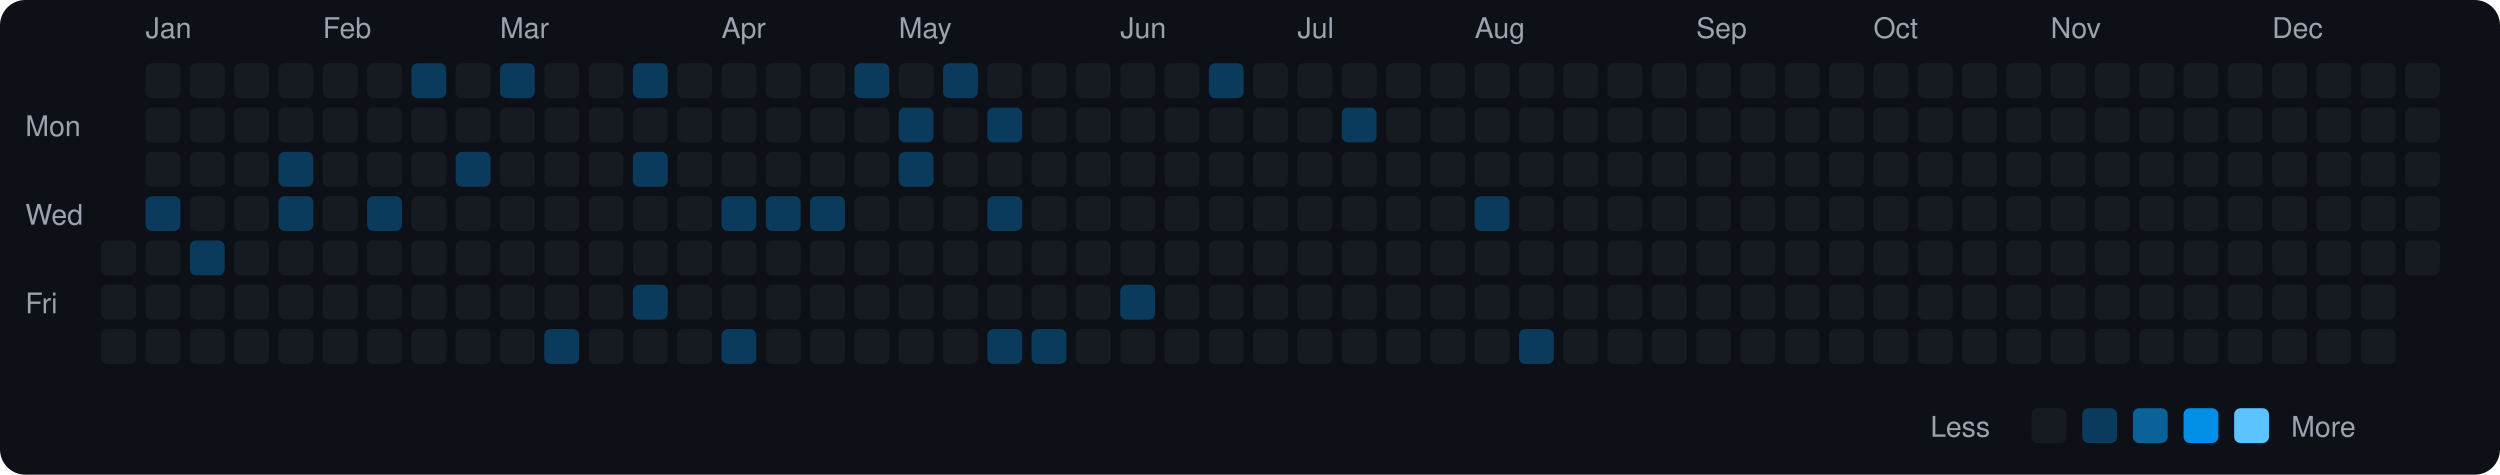
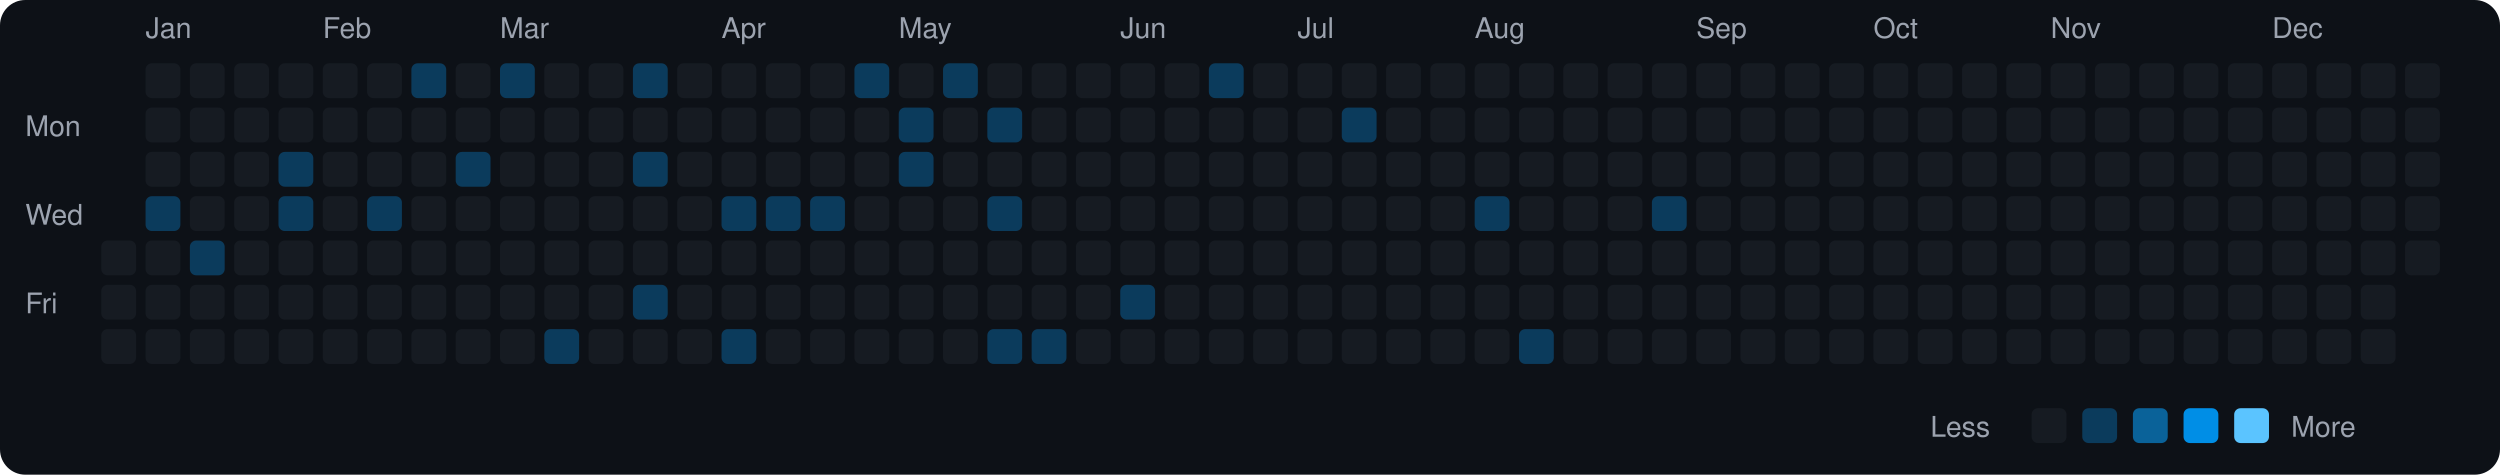
<svg xmlns="http://www.w3.org/2000/svg" viewBox="0 0 790 150" width="790" height="150">
  <rect width="790" height="150" fill="#0d1117" rx="8" ry="8" />
  <text x="8" y="43" fill="#9ca3af" font-size="9" font-family="-apple-system, BlinkMacSystemFont, 'Segoe UI', Helvetica, Arial, sans-serif">Mon</text>
  <text x="8" y="71" fill="#9ca3af" font-size="9" font-family="-apple-system, BlinkMacSystemFont, 'Segoe UI', Helvetica, Arial, sans-serif">Wed</text>
  <text x="8" y="99" fill="#9ca3af" font-size="9" font-family="-apple-system, BlinkMacSystemFont, 'Segoe UI', Helvetica, Arial, sans-serif">Fri</text>
  <rect x="32" y="76" width="11" height="11" rx="2" ry="2" fill="#161b22">
    </rect>
  <rect x="32" y="90" width="11" height="11" rx="2" ry="2" fill="#161b22">
    </rect>
  <rect x="32" y="104" width="11" height="11" rx="2" ry="2" fill="#161b22">
    </rect>
  <text x="46" y="12" fill="#9ca3af" font-size="9" font-family="-apple-system, BlinkMacSystemFont, 'Segoe UI', Helvetica, Arial, sans-serif">Jan</text>
  <rect x="46" y="20" width="11" height="11" rx="2" ry="2" fill="#161b22">
    </rect>
  <rect x="46" y="34" width="11" height="11" rx="2" ry="2" fill="#161b22">
    </rect>
  <rect x="46" y="48" width="11" height="11" rx="2" ry="2" fill="#161b22">
    </rect>
  <rect x="46" y="62" width="11" height="11" rx="2" ry="2" fill="#0b3b5c">
    </rect>
  <rect x="46" y="76" width="11" height="11" rx="2" ry="2" fill="#161b22">
    </rect>
  <rect x="46" y="90" width="11" height="11" rx="2" ry="2" fill="#161b22">
    </rect>
  <rect x="46" y="104" width="11" height="11" rx="2" ry="2" fill="#161b22">
    </rect>
  <rect x="60" y="20" width="11" height="11" rx="2" ry="2" fill="#161b22">
    </rect>
  <rect x="60" y="34" width="11" height="11" rx="2" ry="2" fill="#161b22">
    </rect>
  <rect x="60" y="48" width="11" height="11" rx="2" ry="2" fill="#161b22">
    </rect>
  <rect x="60" y="62" width="11" height="11" rx="2" ry="2" fill="#161b22">
    </rect>
  <rect x="60" y="76" width="11" height="11" rx="2" ry="2" fill="#0b3b5c">
    </rect>
  <rect x="60" y="90" width="11" height="11" rx="2" ry="2" fill="#161b22">
    </rect>
  <rect x="60" y="104" width="11" height="11" rx="2" ry="2" fill="#161b22">
    </rect>
  <rect x="74" y="20" width="11" height="11" rx="2" ry="2" fill="#161b22">
    </rect>
  <rect x="74" y="34" width="11" height="11" rx="2" ry="2" fill="#161b22">
    </rect>
  <rect x="74" y="48" width="11" height="11" rx="2" ry="2" fill="#161b22">
    </rect>
  <rect x="74" y="62" width="11" height="11" rx="2" ry="2" fill="#161b22">
    </rect>
  <rect x="74" y="76" width="11" height="11" rx="2" ry="2" fill="#161b22">
    </rect>
  <rect x="74" y="90" width="11" height="11" rx="2" ry="2" fill="#161b22">
    </rect>
  <rect x="74" y="104" width="11" height="11" rx="2" ry="2" fill="#161b22">
    </rect>
  <rect x="88" y="20" width="11" height="11" rx="2" ry="2" fill="#161b22">
    </rect>
  <rect x="88" y="34" width="11" height="11" rx="2" ry="2" fill="#161b22">
    </rect>
  <rect x="88" y="48" width="11" height="11" rx="2" ry="2" fill="#0b3b5c">
    </rect>
  <rect x="88" y="62" width="11" height="11" rx="2" ry="2" fill="#0b3b5c">
    </rect>
  <rect x="88" y="76" width="11" height="11" rx="2" ry="2" fill="#161b22">
    </rect>
  <rect x="88" y="90" width="11" height="11" rx="2" ry="2" fill="#161b22">
    </rect>
  <rect x="88" y="104" width="11" height="11" rx="2" ry="2" fill="#161b22">
    </rect>
  <text x="102" y="12" fill="#9ca3af" font-size="9" font-family="-apple-system, BlinkMacSystemFont, 'Segoe UI', Helvetica, Arial, sans-serif">Feb</text>
  <rect x="102" y="20" width="11" height="11" rx="2" ry="2" fill="#161b22">
    </rect>
  <rect x="102" y="34" width="11" height="11" rx="2" ry="2" fill="#161b22">
    </rect>
  <rect x="102" y="48" width="11" height="11" rx="2" ry="2" fill="#161b22">
    </rect>
  <rect x="102" y="62" width="11" height="11" rx="2" ry="2" fill="#161b22">
    </rect>
  <rect x="102" y="76" width="11" height="11" rx="2" ry="2" fill="#161b22">
    </rect>
  <rect x="102" y="90" width="11" height="11" rx="2" ry="2" fill="#161b22">
    </rect>
  <rect x="102" y="104" width="11" height="11" rx="2" ry="2" fill="#161b22">
    </rect>
  <rect x="116" y="20" width="11" height="11" rx="2" ry="2" fill="#161b22">
    </rect>
  <rect x="116" y="34" width="11" height="11" rx="2" ry="2" fill="#161b22">
    </rect>
  <rect x="116" y="48" width="11" height="11" rx="2" ry="2" fill="#161b22">
    </rect>
  <rect x="116" y="62" width="11" height="11" rx="2" ry="2" fill="#0b3b5c">
    </rect>
  <rect x="116" y="76" width="11" height="11" rx="2" ry="2" fill="#161b22">
    </rect>
  <rect x="116" y="90" width="11" height="11" rx="2" ry="2" fill="#161b22">
    </rect>
  <rect x="116" y="104" width="11" height="11" rx="2" ry="2" fill="#161b22">
    </rect>
  <rect x="130" y="20" width="11" height="11" rx="2" ry="2" fill="#0b3b5c">
    </rect>
  <rect x="130" y="34" width="11" height="11" rx="2" ry="2" fill="#161b22">
    </rect>
  <rect x="130" y="48" width="11" height="11" rx="2" ry="2" fill="#161b22">
    </rect>
  <rect x="130" y="62" width="11" height="11" rx="2" ry="2" fill="#161b22">
    </rect>
  <rect x="130" y="76" width="11" height="11" rx="2" ry="2" fill="#161b22">
    </rect>
  <rect x="130" y="90" width="11" height="11" rx="2" ry="2" fill="#161b22">
    </rect>
  <rect x="130" y="104" width="11" height="11" rx="2" ry="2" fill="#161b22">
    </rect>
  <rect x="144" y="20" width="11" height="11" rx="2" ry="2" fill="#161b22">
    </rect>
  <rect x="144" y="34" width="11" height="11" rx="2" ry="2" fill="#161b22">
    </rect>
  <rect x="144" y="48" width="11" height="11" rx="2" ry="2" fill="#0b3b5c">
    </rect>
  <rect x="144" y="62" width="11" height="11" rx="2" ry="2" fill="#161b22">
    </rect>
  <rect x="144" y="76" width="11" height="11" rx="2" ry="2" fill="#161b22">
    </rect>
  <rect x="144" y="90" width="11" height="11" rx="2" ry="2" fill="#161b22">
    </rect>
  <rect x="144" y="104" width="11" height="11" rx="2" ry="2" fill="#161b22">
    </rect>
  <text x="158" y="12" fill="#9ca3af" font-size="9" font-family="-apple-system, BlinkMacSystemFont, 'Segoe UI', Helvetica, Arial, sans-serif">Mar</text>
  <rect x="158" y="20" width="11" height="11" rx="2" ry="2" fill="#0b3b5c">
    </rect>
  <rect x="158" y="34" width="11" height="11" rx="2" ry="2" fill="#161b22">
    </rect>
  <rect x="158" y="48" width="11" height="11" rx="2" ry="2" fill="#161b22">
    </rect>
  <rect x="158" y="62" width="11" height="11" rx="2" ry="2" fill="#161b22">
    </rect>
  <rect x="158" y="76" width="11" height="11" rx="2" ry="2" fill="#161b22">
    </rect>
  <rect x="158" y="90" width="11" height="11" rx="2" ry="2" fill="#161b22">
    </rect>
  <rect x="158" y="104" width="11" height="11" rx="2" ry="2" fill="#161b22">
    </rect>
  <rect x="172" y="20" width="11" height="11" rx="2" ry="2" fill="#161b22">
    </rect>
  <rect x="172" y="34" width="11" height="11" rx="2" ry="2" fill="#161b22">
    </rect>
  <rect x="172" y="48" width="11" height="11" rx="2" ry="2" fill="#161b22">
    </rect>
  <rect x="172" y="62" width="11" height="11" rx="2" ry="2" fill="#161b22">
    </rect>
  <rect x="172" y="76" width="11" height="11" rx="2" ry="2" fill="#161b22">
    </rect>
  <rect x="172" y="90" width="11" height="11" rx="2" ry="2" fill="#161b22">
    </rect>
  <rect x="172" y="104" width="11" height="11" rx="2" ry="2" fill="#0b3b5c">
    </rect>
  <rect x="186" y="20" width="11" height="11" rx="2" ry="2" fill="#161b22">
    </rect>
  <rect x="186" y="34" width="11" height="11" rx="2" ry="2" fill="#161b22">
    </rect>
  <rect x="186" y="48" width="11" height="11" rx="2" ry="2" fill="#161b22">
    </rect>
  <rect x="186" y="62" width="11" height="11" rx="2" ry="2" fill="#161b22">
    </rect>
  <rect x="186" y="76" width="11" height="11" rx="2" ry="2" fill="#161b22">
    </rect>
  <rect x="186" y="90" width="11" height="11" rx="2" ry="2" fill="#161b22">
    </rect>
  <rect x="186" y="104" width="11" height="11" rx="2" ry="2" fill="#161b22">
    </rect>
  <rect x="200" y="20" width="11" height="11" rx="2" ry="2" fill="#0b3b5c">
    </rect>
  <rect x="200" y="34" width="11" height="11" rx="2" ry="2" fill="#161b22">
    </rect>
  <rect x="200" y="48" width="11" height="11" rx="2" ry="2" fill="#0b3b5c">
    </rect>
  <rect x="200" y="62" width="11" height="11" rx="2" ry="2" fill="#161b22">
    </rect>
  <rect x="200" y="76" width="11" height="11" rx="2" ry="2" fill="#161b22">
    </rect>
  <rect x="200" y="90" width="11" height="11" rx="2" ry="2" fill="#0b3b5c">
    </rect>
  <rect x="200" y="104" width="11" height="11" rx="2" ry="2" fill="#161b22">
    </rect>
  <rect x="214" y="20" width="11" height="11" rx="2" ry="2" fill="#161b22">
    </rect>
  <rect x="214" y="34" width="11" height="11" rx="2" ry="2" fill="#161b22">
    </rect>
  <rect x="214" y="48" width="11" height="11" rx="2" ry="2" fill="#161b22">
    </rect>
  <rect x="214" y="62" width="11" height="11" rx="2" ry="2" fill="#161b22">
    </rect>
  <rect x="214" y="76" width="11" height="11" rx="2" ry="2" fill="#161b22">
    </rect>
  <rect x="214" y="90" width="11" height="11" rx="2" ry="2" fill="#161b22">
    </rect>
  <rect x="214" y="104" width="11" height="11" rx="2" ry="2" fill="#161b22">
    </rect>
  <text x="228" y="12" fill="#9ca3af" font-size="9" font-family="-apple-system, BlinkMacSystemFont, 'Segoe UI', Helvetica, Arial, sans-serif">Apr</text>
  <rect x="228" y="20" width="11" height="11" rx="2" ry="2" fill="#161b22">
    </rect>
  <rect x="228" y="34" width="11" height="11" rx="2" ry="2" fill="#161b22">
    </rect>
  <rect x="228" y="48" width="11" height="11" rx="2" ry="2" fill="#161b22">
    </rect>
  <rect x="228" y="62" width="11" height="11" rx="2" ry="2" fill="#0b3b5c">
    </rect>
  <rect x="228" y="76" width="11" height="11" rx="2" ry="2" fill="#161b22">
    </rect>
  <rect x="228" y="90" width="11" height="11" rx="2" ry="2" fill="#161b22">
    </rect>
  <rect x="228" y="104" width="11" height="11" rx="2" ry="2" fill="#0b3b5c">
    </rect>
  <rect x="242" y="20" width="11" height="11" rx="2" ry="2" fill="#161b22">
    </rect>
  <rect x="242" y="34" width="11" height="11" rx="2" ry="2" fill="#161b22">
    </rect>
  <rect x="242" y="48" width="11" height="11" rx="2" ry="2" fill="#161b22">
    </rect>
  <rect x="242" y="62" width="11" height="11" rx="2" ry="2" fill="#0b3b5c">
    </rect>
  <rect x="242" y="76" width="11" height="11" rx="2" ry="2" fill="#161b22">
    </rect>
  <rect x="242" y="90" width="11" height="11" rx="2" ry="2" fill="#161b22">
    </rect>
  <rect x="242" y="104" width="11" height="11" rx="2" ry="2" fill="#161b22">
    </rect>
  <rect x="256" y="20" width="11" height="11" rx="2" ry="2" fill="#161b22">
    </rect>
  <rect x="256" y="34" width="11" height="11" rx="2" ry="2" fill="#161b22">
    </rect>
  <rect x="256" y="48" width="11" height="11" rx="2" ry="2" fill="#161b22">
    </rect>
  <rect x="256" y="62" width="11" height="11" rx="2" ry="2" fill="#0b3b5c">
    </rect>
  <rect x="256" y="76" width="11" height="11" rx="2" ry="2" fill="#161b22">
    </rect>
  <rect x="256" y="90" width="11" height="11" rx="2" ry="2" fill="#161b22">
    </rect>
  <rect x="256" y="104" width="11" height="11" rx="2" ry="2" fill="#161b22">
    </rect>
  <rect x="270" y="20" width="11" height="11" rx="2" ry="2" fill="#0b3b5c">
    </rect>
  <rect x="270" y="34" width="11" height="11" rx="2" ry="2" fill="#161b22">
    </rect>
  <rect x="270" y="48" width="11" height="11" rx="2" ry="2" fill="#161b22">
    </rect>
  <rect x="270" y="62" width="11" height="11" rx="2" ry="2" fill="#161b22">
    </rect>
  <rect x="270" y="76" width="11" height="11" rx="2" ry="2" fill="#161b22">
    </rect>
  <rect x="270" y="90" width="11" height="11" rx="2" ry="2" fill="#161b22">
    </rect>
  <rect x="270" y="104" width="11" height="11" rx="2" ry="2" fill="#161b22">
    </rect>
  <text x="284" y="12" fill="#9ca3af" font-size="9" font-family="-apple-system, BlinkMacSystemFont, 'Segoe UI', Helvetica, Arial, sans-serif">May</text>
  <rect x="284" y="20" width="11" height="11" rx="2" ry="2" fill="#161b22">
    </rect>
  <rect x="284" y="34" width="11" height="11" rx="2" ry="2" fill="#0b3b5c">
    </rect>
  <rect x="284" y="48" width="11" height="11" rx="2" ry="2" fill="#0b3b5c">
    </rect>
  <rect x="284" y="62" width="11" height="11" rx="2" ry="2" fill="#161b22">
    </rect>
  <rect x="284" y="76" width="11" height="11" rx="2" ry="2" fill="#161b22">
    </rect>
  <rect x="284" y="90" width="11" height="11" rx="2" ry="2" fill="#161b22">
    </rect>
  <rect x="284" y="104" width="11" height="11" rx="2" ry="2" fill="#161b22">
    </rect>
  <rect x="298" y="20" width="11" height="11" rx="2" ry="2" fill="#0b3b5c">
    </rect>
  <rect x="298" y="34" width="11" height="11" rx="2" ry="2" fill="#161b22">
    </rect>
  <rect x="298" y="48" width="11" height="11" rx="2" ry="2" fill="#161b22">
    </rect>
  <rect x="298" y="62" width="11" height="11" rx="2" ry="2" fill="#161b22">
    </rect>
  <rect x="298" y="76" width="11" height="11" rx="2" ry="2" fill="#161b22">
    </rect>
  <rect x="298" y="90" width="11" height="11" rx="2" ry="2" fill="#161b22">
    </rect>
  <rect x="298" y="104" width="11" height="11" rx="2" ry="2" fill="#161b22">
    </rect>
  <rect x="312" y="20" width="11" height="11" rx="2" ry="2" fill="#161b22">
    </rect>
  <rect x="312" y="34" width="11" height="11" rx="2" ry="2" fill="#0b3b5c">
    </rect>
  <rect x="312" y="48" width="11" height="11" rx="2" ry="2" fill="#161b22">
    </rect>
  <rect x="312" y="62" width="11" height="11" rx="2" ry="2" fill="#0b3b5c">
    </rect>
  <rect x="312" y="76" width="11" height="11" rx="2" ry="2" fill="#161b22">
    </rect>
  <rect x="312" y="90" width="11" height="11" rx="2" ry="2" fill="#161b22">
    </rect>
  <rect x="312" y="104" width="11" height="11" rx="2" ry="2" fill="#0b3b5c">
    </rect>
  <rect x="326" y="20" width="11" height="11" rx="2" ry="2" fill="#161b22">
    </rect>
  <rect x="326" y="34" width="11" height="11" rx="2" ry="2" fill="#161b22">
    </rect>
  <rect x="326" y="48" width="11" height="11" rx="2" ry="2" fill="#161b22">
    </rect>
  <rect x="326" y="62" width="11" height="11" rx="2" ry="2" fill="#161b22">
    </rect>
  <rect x="326" y="76" width="11" height="11" rx="2" ry="2" fill="#161b22">
    </rect>
  <rect x="326" y="90" width="11" height="11" rx="2" ry="2" fill="#161b22">
    </rect>
  <rect x="326" y="104" width="11" height="11" rx="2" ry="2" fill="#0b3b5c">
    </rect>
  <rect x="340" y="20" width="11" height="11" rx="2" ry="2" fill="#161b22">
    </rect>
  <rect x="340" y="34" width="11" height="11" rx="2" ry="2" fill="#161b22">
    </rect>
  <rect x="340" y="48" width="11" height="11" rx="2" ry="2" fill="#161b22">
    </rect>
  <rect x="340" y="62" width="11" height="11" rx="2" ry="2" fill="#161b22">
    </rect>
  <rect x="340" y="76" width="11" height="11" rx="2" ry="2" fill="#161b22">
    </rect>
  <rect x="340" y="90" width="11" height="11" rx="2" ry="2" fill="#161b22">
    </rect>
  <rect x="340" y="104" width="11" height="11" rx="2" ry="2" fill="#161b22">
    </rect>
  <text x="354" y="12" fill="#9ca3af" font-size="9" font-family="-apple-system, BlinkMacSystemFont, 'Segoe UI', Helvetica, Arial, sans-serif">Jun</text>
  <rect x="354" y="20" width="11" height="11" rx="2" ry="2" fill="#161b22">
    </rect>
  <rect x="354" y="34" width="11" height="11" rx="2" ry="2" fill="#161b22">
    </rect>
  <rect x="354" y="48" width="11" height="11" rx="2" ry="2" fill="#161b22">
    </rect>
  <rect x="354" y="62" width="11" height="11" rx="2" ry="2" fill="#161b22">
    </rect>
  <rect x="354" y="76" width="11" height="11" rx="2" ry="2" fill="#161b22">
    </rect>
  <rect x="354" y="90" width="11" height="11" rx="2" ry="2" fill="#0b3b5c">
    </rect>
  <rect x="354" y="104" width="11" height="11" rx="2" ry="2" fill="#161b22">
    </rect>
  <rect x="368" y="20" width="11" height="11" rx="2" ry="2" fill="#161b22">
    </rect>
  <rect x="368" y="34" width="11" height="11" rx="2" ry="2" fill="#161b22">
    </rect>
  <rect x="368" y="48" width="11" height="11" rx="2" ry="2" fill="#161b22">
    </rect>
  <rect x="368" y="62" width="11" height="11" rx="2" ry="2" fill="#161b22">
    </rect>
  <rect x="368" y="76" width="11" height="11" rx="2" ry="2" fill="#161b22">
    </rect>
  <rect x="368" y="90" width="11" height="11" rx="2" ry="2" fill="#161b22">
    </rect>
  <rect x="368" y="104" width="11" height="11" rx="2" ry="2" fill="#161b22">
    </rect>
  <rect x="382" y="20" width="11" height="11" rx="2" ry="2" fill="#0b3b5c">
    </rect>
  <rect x="382" y="34" width="11" height="11" rx="2" ry="2" fill="#161b22">
    </rect>
  <rect x="382" y="48" width="11" height="11" rx="2" ry="2" fill="#161b22">
    </rect>
  <rect x="382" y="62" width="11" height="11" rx="2" ry="2" fill="#161b22">
    </rect>
  <rect x="382" y="76" width="11" height="11" rx="2" ry="2" fill="#161b22">
    </rect>
  <rect x="382" y="90" width="11" height="11" rx="2" ry="2" fill="#161b22">
    </rect>
  <rect x="382" y="104" width="11" height="11" rx="2" ry="2" fill="#161b22">
    </rect>
  <rect x="396" y="20" width="11" height="11" rx="2" ry="2" fill="#161b22">
    </rect>
  <rect x="396" y="34" width="11" height="11" rx="2" ry="2" fill="#161b22">
    </rect>
  <rect x="396" y="48" width="11" height="11" rx="2" ry="2" fill="#161b22">
    </rect>
  <rect x="396" y="62" width="11" height="11" rx="2" ry="2" fill="#161b22">
    </rect>
  <rect x="396" y="76" width="11" height="11" rx="2" ry="2" fill="#161b22">
    </rect>
  <rect x="396" y="90" width="11" height="11" rx="2" ry="2" fill="#161b22">
    </rect>
  <rect x="396" y="104" width="11" height="11" rx="2" ry="2" fill="#161b22">
    </rect>
  <text x="410" y="12" fill="#9ca3af" font-size="9" font-family="-apple-system, BlinkMacSystemFont, 'Segoe UI', Helvetica, Arial, sans-serif">Jul</text>
  <rect x="410" y="20" width="11" height="11" rx="2" ry="2" fill="#161b22">
    </rect>
  <rect x="410" y="34" width="11" height="11" rx="2" ry="2" fill="#161b22">
    </rect>
  <rect x="410" y="48" width="11" height="11" rx="2" ry="2" fill="#161b22">
    </rect>
  <rect x="410" y="62" width="11" height="11" rx="2" ry="2" fill="#161b22">
    </rect>
  <rect x="410" y="76" width="11" height="11" rx="2" ry="2" fill="#161b22">
    </rect>
  <rect x="410" y="90" width="11" height="11" rx="2" ry="2" fill="#161b22">
    </rect>
  <rect x="410" y="104" width="11" height="11" rx="2" ry="2" fill="#161b22">
    </rect>
  <rect x="424" y="20" width="11" height="11" rx="2" ry="2" fill="#161b22">
    </rect>
  <rect x="424" y="34" width="11" height="11" rx="2" ry="2" fill="#0b3b5c">
    </rect>
  <rect x="424" y="48" width="11" height="11" rx="2" ry="2" fill="#161b22">
    </rect>
  <rect x="424" y="62" width="11" height="11" rx="2" ry="2" fill="#161b22">
    </rect>
  <rect x="424" y="76" width="11" height="11" rx="2" ry="2" fill="#161b22">
    </rect>
  <rect x="424" y="90" width="11" height="11" rx="2" ry="2" fill="#161b22">
    </rect>
  <rect x="424" y="104" width="11" height="11" rx="2" ry="2" fill="#161b22">
    </rect>
  <rect x="438" y="20" width="11" height="11" rx="2" ry="2" fill="#161b22">
    </rect>
  <rect x="438" y="34" width="11" height="11" rx="2" ry="2" fill="#161b22">
    </rect>
  <rect x="438" y="48" width="11" height="11" rx="2" ry="2" fill="#161b22">
    </rect>
  <rect x="438" y="62" width="11" height="11" rx="2" ry="2" fill="#161b22">
    </rect>
  <rect x="438" y="76" width="11" height="11" rx="2" ry="2" fill="#161b22">
    </rect>
  <rect x="438" y="90" width="11" height="11" rx="2" ry="2" fill="#161b22">
    </rect>
  <rect x="438" y="104" width="11" height="11" rx="2" ry="2" fill="#161b22">
    </rect>
  <rect x="452" y="20" width="11" height="11" rx="2" ry="2" fill="#161b22">
    </rect>
  <rect x="452" y="34" width="11" height="11" rx="2" ry="2" fill="#161b22">
    </rect>
  <rect x="452" y="48" width="11" height="11" rx="2" ry="2" fill="#161b22">
    </rect>
  <rect x="452" y="62" width="11" height="11" rx="2" ry="2" fill="#161b22">
    </rect>
  <rect x="452" y="76" width="11" height="11" rx="2" ry="2" fill="#161b22">
    </rect>
  <rect x="452" y="90" width="11" height="11" rx="2" ry="2" fill="#161b22">
    </rect>
  <rect x="452" y="104" width="11" height="11" rx="2" ry="2" fill="#161b22">
    </rect>
  <text x="466" y="12" fill="#9ca3af" font-size="9" font-family="-apple-system, BlinkMacSystemFont, 'Segoe UI', Helvetica, Arial, sans-serif">Aug</text>
  <rect x="466" y="20" width="11" height="11" rx="2" ry="2" fill="#161b22">
    </rect>
  <rect x="466" y="34" width="11" height="11" rx="2" ry="2" fill="#161b22">
    </rect>
  <rect x="466" y="48" width="11" height="11" rx="2" ry="2" fill="#161b22">
    </rect>
  <rect x="466" y="62" width="11" height="11" rx="2" ry="2" fill="#0b3b5c">
    </rect>
  <rect x="466" y="76" width="11" height="11" rx="2" ry="2" fill="#161b22">
    </rect>
  <rect x="466" y="90" width="11" height="11" rx="2" ry="2" fill="#161b22">
    </rect>
  <rect x="466" y="104" width="11" height="11" rx="2" ry="2" fill="#161b22">
    </rect>
  <rect x="480" y="20" width="11" height="11" rx="2" ry="2" fill="#161b22">
    </rect>
  <rect x="480" y="34" width="11" height="11" rx="2" ry="2" fill="#161b22">
    </rect>
  <rect x="480" y="48" width="11" height="11" rx="2" ry="2" fill="#161b22">
    </rect>
  <rect x="480" y="62" width="11" height="11" rx="2" ry="2" fill="#161b22">
    </rect>
  <rect x="480" y="76" width="11" height="11" rx="2" ry="2" fill="#161b22">
    </rect>
  <rect x="480" y="90" width="11" height="11" rx="2" ry="2" fill="#161b22">
    </rect>
  <rect x="480" y="104" width="11" height="11" rx="2" ry="2" fill="#0b3b5c">
    </rect>
  <rect x="494" y="20" width="11" height="11" rx="2" ry="2" fill="#161b22">
    </rect>
  <rect x="494" y="34" width="11" height="11" rx="2" ry="2" fill="#161b22">
    </rect>
  <rect x="494" y="48" width="11" height="11" rx="2" ry="2" fill="#161b22">
    </rect>
  <rect x="494" y="62" width="11" height="11" rx="2" ry="2" fill="#161b22">
    </rect>
  <rect x="494" y="76" width="11" height="11" rx="2" ry="2" fill="#161b22">
    </rect>
  <rect x="494" y="90" width="11" height="11" rx="2" ry="2" fill="#161b22">
    </rect>
  <rect x="494" y="104" width="11" height="11" rx="2" ry="2" fill="#161b22">
    </rect>
  <rect x="508" y="20" width="11" height="11" rx="2" ry="2" fill="#161b22">
    </rect>
  <rect x="508" y="34" width="11" height="11" rx="2" ry="2" fill="#161b22">
    </rect>
  <rect x="508" y="48" width="11" height="11" rx="2" ry="2" fill="#161b22">
    </rect>
  <rect x="508" y="62" width="11" height="11" rx="2" ry="2" fill="#161b22">
    </rect>
  <rect x="508" y="76" width="11" height="11" rx="2" ry="2" fill="#161b22">
    </rect>
  <rect x="508" y="90" width="11" height="11" rx="2" ry="2" fill="#161b22">
    </rect>
  <rect x="508" y="104" width="11" height="11" rx="2" ry="2" fill="#161b22">
    </rect>
  <rect x="522" y="20" width="11" height="11" rx="2" ry="2" fill="#161b22">
    </rect>
  <rect x="522" y="34" width="11" height="11" rx="2" ry="2" fill="#161b22">
    </rect>
  <rect x="522" y="48" width="11" height="11" rx="2" ry="2" fill="#161b22">
    </rect>
-   <rect x="522" y="62" width="11" height="11" rx="2" ry="2" fill="#161b22">
+   <rect x="522" y="62" width="11" height="11" rx="2" ry="2" fill="#0b3b5c">
    </rect>
  <rect x="522" y="76" width="11" height="11" rx="2" ry="2" fill="#161b22">
    </rect>
  <rect x="522" y="90" width="11" height="11" rx="2" ry="2" fill="#161b22">
    </rect>
  <rect x="522" y="104" width="11" height="11" rx="2" ry="2" fill="#161b22">
    </rect>
  <text x="536" y="12" fill="#9ca3af" font-size="9" font-family="-apple-system, BlinkMacSystemFont, 'Segoe UI', Helvetica, Arial, sans-serif">Sep</text>
  <rect x="536" y="20" width="11" height="11" rx="2" ry="2" fill="#161b22">
    </rect>
  <rect x="536" y="34" width="11" height="11" rx="2" ry="2" fill="#161b22">
    </rect>
  <rect x="536" y="48" width="11" height="11" rx="2" ry="2" fill="#161b22">
    </rect>
  <rect x="536" y="62" width="11" height="11" rx="2" ry="2" fill="#161b22">
    </rect>
  <rect x="536" y="76" width="11" height="11" rx="2" ry="2" fill="#161b22">
    </rect>
  <rect x="536" y="90" width="11" height="11" rx="2" ry="2" fill="#161b22">
    </rect>
  <rect x="536" y="104" width="11" height="11" rx="2" ry="2" fill="#161b22">
    </rect>
  <rect x="550" y="20" width="11" height="11" rx="2" ry="2" fill="#161b22">
    </rect>
  <rect x="550" y="34" width="11" height="11" rx="2" ry="2" fill="#161b22">
    </rect>
  <rect x="550" y="48" width="11" height="11" rx="2" ry="2" fill="#161b22">
    </rect>
  <rect x="550" y="62" width="11" height="11" rx="2" ry="2" fill="#161b22">
    </rect>
  <rect x="550" y="76" width="11" height="11" rx="2" ry="2" fill="#161b22">
    </rect>
  <rect x="550" y="90" width="11" height="11" rx="2" ry="2" fill="#161b22">
    </rect>
  <rect x="550" y="104" width="11" height="11" rx="2" ry="2" fill="#161b22">
    </rect>
  <rect x="564" y="20" width="11" height="11" rx="2" ry="2" fill="#161b22">
    </rect>
  <rect x="564" y="34" width="11" height="11" rx="2" ry="2" fill="#161b22">
    </rect>
  <rect x="564" y="48" width="11" height="11" rx="2" ry="2" fill="#161b22">
    </rect>
  <rect x="564" y="62" width="11" height="11" rx="2" ry="2" fill="#161b22">
    </rect>
  <rect x="564" y="76" width="11" height="11" rx="2" ry="2" fill="#161b22">
    </rect>
  <rect x="564" y="90" width="11" height="11" rx="2" ry="2" fill="#161b22">
    </rect>
  <rect x="564" y="104" width="11" height="11" rx="2" ry="2" fill="#161b22">
    </rect>
  <rect x="578" y="20" width="11" height="11" rx="2" ry="2" fill="#161b22">
    </rect>
  <rect x="578" y="34" width="11" height="11" rx="2" ry="2" fill="#161b22">
    </rect>
  <rect x="578" y="48" width="11" height="11" rx="2" ry="2" fill="#161b22">
    </rect>
  <rect x="578" y="62" width="11" height="11" rx="2" ry="2" fill="#161b22">
    </rect>
  <rect x="578" y="76" width="11" height="11" rx="2" ry="2" fill="#161b22">
    </rect>
  <rect x="578" y="90" width="11" height="11" rx="2" ry="2" fill="#161b22">
    </rect>
  <rect x="578" y="104" width="11" height="11" rx="2" ry="2" fill="#161b22">
    </rect>
  <text x="592" y="12" fill="#9ca3af" font-size="9" font-family="-apple-system, BlinkMacSystemFont, 'Segoe UI', Helvetica, Arial, sans-serif">Oct</text>
  <rect x="592" y="20" width="11" height="11" rx="2" ry="2" fill="#161b22">
    </rect>
  <rect x="592" y="34" width="11" height="11" rx="2" ry="2" fill="#161b22">
    </rect>
  <rect x="592" y="48" width="11" height="11" rx="2" ry="2" fill="#161b22">
    </rect>
  <rect x="592" y="62" width="11" height="11" rx="2" ry="2" fill="#161b22">
    </rect>
  <rect x="592" y="76" width="11" height="11" rx="2" ry="2" fill="#161b22">
    </rect>
  <rect x="592" y="90" width="11" height="11" rx="2" ry="2" fill="#161b22">
    </rect>
  <rect x="592" y="104" width="11" height="11" rx="2" ry="2" fill="#161b22">
    </rect>
  <rect x="606" y="20" width="11" height="11" rx="2" ry="2" fill="#161b22">
    </rect>
  <rect x="606" y="34" width="11" height="11" rx="2" ry="2" fill="#161b22">
    </rect>
  <rect x="606" y="48" width="11" height="11" rx="2" ry="2" fill="#161b22">
    </rect>
  <rect x="606" y="62" width="11" height="11" rx="2" ry="2" fill="#161b22">
    </rect>
  <rect x="606" y="76" width="11" height="11" rx="2" ry="2" fill="#161b22">
    </rect>
  <rect x="606" y="90" width="11" height="11" rx="2" ry="2" fill="#161b22">
    </rect>
  <rect x="606" y="104" width="11" height="11" rx="2" ry="2" fill="#161b22">
    </rect>
  <rect x="620" y="20" width="11" height="11" rx="2" ry="2" fill="#161b22">
    </rect>
  <rect x="620" y="34" width="11" height="11" rx="2" ry="2" fill="#161b22">
    </rect>
  <rect x="620" y="48" width="11" height="11" rx="2" ry="2" fill="#161b22">
    </rect>
  <rect x="620" y="62" width="11" height="11" rx="2" ry="2" fill="#161b22">
    </rect>
  <rect x="620" y="76" width="11" height="11" rx="2" ry="2" fill="#161b22">
    </rect>
  <rect x="620" y="90" width="11" height="11" rx="2" ry="2" fill="#161b22">
    </rect>
  <rect x="620" y="104" width="11" height="11" rx="2" ry="2" fill="#161b22">
    </rect>
  <rect x="634" y="20" width="11" height="11" rx="2" ry="2" fill="#161b22">
    </rect>
  <rect x="634" y="34" width="11" height="11" rx="2" ry="2" fill="#161b22">
    </rect>
  <rect x="634" y="48" width="11" height="11" rx="2" ry="2" fill="#161b22">
    </rect>
  <rect x="634" y="62" width="11" height="11" rx="2" ry="2" fill="#161b22">
    </rect>
  <rect x="634" y="76" width="11" height="11" rx="2" ry="2" fill="#161b22">
    </rect>
  <rect x="634" y="90" width="11" height="11" rx="2" ry="2" fill="#161b22">
    </rect>
  <rect x="634" y="104" width="11" height="11" rx="2" ry="2" fill="#161b22">
    </rect>
  <text x="648" y="12" fill="#9ca3af" font-size="9" font-family="-apple-system, BlinkMacSystemFont, 'Segoe UI', Helvetica, Arial, sans-serif">Nov</text>
  <rect x="648" y="20" width="11" height="11" rx="2" ry="2" fill="#161b22">
    </rect>
  <rect x="648" y="34" width="11" height="11" rx="2" ry="2" fill="#161b22">
    </rect>
  <rect x="648" y="48" width="11" height="11" rx="2" ry="2" fill="#161b22">
    </rect>
  <rect x="648" y="62" width="11" height="11" rx="2" ry="2" fill="#161b22">
    </rect>
  <rect x="648" y="76" width="11" height="11" rx="2" ry="2" fill="#161b22">
    </rect>
  <rect x="648" y="90" width="11" height="11" rx="2" ry="2" fill="#161b22">
    </rect>
  <rect x="648" y="104" width="11" height="11" rx="2" ry="2" fill="#161b22">
    </rect>
  <rect x="662" y="20" width="11" height="11" rx="2" ry="2" fill="#161b22">
    </rect>
  <rect x="662" y="34" width="11" height="11" rx="2" ry="2" fill="#161b22">
    </rect>
  <rect x="662" y="48" width="11" height="11" rx="2" ry="2" fill="#161b22">
    </rect>
  <rect x="662" y="62" width="11" height="11" rx="2" ry="2" fill="#161b22">
    </rect>
  <rect x="662" y="76" width="11" height="11" rx="2" ry="2" fill="#161b22">
    </rect>
  <rect x="662" y="90" width="11" height="11" rx="2" ry="2" fill="#161b22">
    </rect>
  <rect x="662" y="104" width="11" height="11" rx="2" ry="2" fill="#161b22">
    </rect>
  <rect x="676" y="20" width="11" height="11" rx="2" ry="2" fill="#161b22">
    </rect>
  <rect x="676" y="34" width="11" height="11" rx="2" ry="2" fill="#161b22">
    </rect>
  <rect x="676" y="48" width="11" height="11" rx="2" ry="2" fill="#161b22">
    </rect>
  <rect x="676" y="62" width="11" height="11" rx="2" ry="2" fill="#161b22">
    </rect>
  <rect x="676" y="76" width="11" height="11" rx="2" ry="2" fill="#161b22">
    </rect>
  <rect x="676" y="90" width="11" height="11" rx="2" ry="2" fill="#161b22">
    </rect>
  <rect x="676" y="104" width="11" height="11" rx="2" ry="2" fill="#161b22">
    </rect>
  <rect x="690" y="20" width="11" height="11" rx="2" ry="2" fill="#161b22">
    </rect>
  <rect x="690" y="34" width="11" height="11" rx="2" ry="2" fill="#161b22">
    </rect>
  <rect x="690" y="48" width="11" height="11" rx="2" ry="2" fill="#161b22">
    </rect>
  <rect x="690" y="62" width="11" height="11" rx="2" ry="2" fill="#161b22">
    </rect>
  <rect x="690" y="76" width="11" height="11" rx="2" ry="2" fill="#161b22">
    </rect>
  <rect x="690" y="90" width="11" height="11" rx="2" ry="2" fill="#161b22">
    </rect>
  <rect x="690" y="104" width="11" height="11" rx="2" ry="2" fill="#161b22">
    </rect>
  <rect x="704" y="20" width="11" height="11" rx="2" ry="2" fill="#161b22">
    </rect>
  <rect x="704" y="34" width="11" height="11" rx="2" ry="2" fill="#161b22">
    </rect>
  <rect x="704" y="48" width="11" height="11" rx="2" ry="2" fill="#161b22">
    </rect>
  <rect x="704" y="62" width="11" height="11" rx="2" ry="2" fill="#161b22">
    </rect>
  <rect x="704" y="76" width="11" height="11" rx="2" ry="2" fill="#161b22">
    </rect>
  <rect x="704" y="90" width="11" height="11" rx="2" ry="2" fill="#161b22">
    </rect>
  <rect x="704" y="104" width="11" height="11" rx="2" ry="2" fill="#161b22">
    </rect>
  <text x="718" y="12" fill="#9ca3af" font-size="9" font-family="-apple-system, BlinkMacSystemFont, 'Segoe UI', Helvetica, Arial, sans-serif">Dec</text>
  <rect x="718" y="20" width="11" height="11" rx="2" ry="2" fill="#161b22">
    </rect>
  <rect x="718" y="34" width="11" height="11" rx="2" ry="2" fill="#161b22">
    </rect>
  <rect x="718" y="48" width="11" height="11" rx="2" ry="2" fill="#161b22">
    </rect>
  <rect x="718" y="62" width="11" height="11" rx="2" ry="2" fill="#161b22">
    </rect>
  <rect x="718" y="76" width="11" height="11" rx="2" ry="2" fill="#161b22">
    </rect>
  <rect x="718" y="90" width="11" height="11" rx="2" ry="2" fill="#161b22">
    </rect>
  <rect x="718" y="104" width="11" height="11" rx="2" ry="2" fill="#161b22">
    </rect>
  <rect x="732" y="20" width="11" height="11" rx="2" ry="2" fill="#161b22">
    </rect>
  <rect x="732" y="34" width="11" height="11" rx="2" ry="2" fill="#161b22">
    </rect>
  <rect x="732" y="48" width="11" height="11" rx="2" ry="2" fill="#161b22">
    </rect>
  <rect x="732" y="62" width="11" height="11" rx="2" ry="2" fill="#161b22">
    </rect>
  <rect x="732" y="76" width="11" height="11" rx="2" ry="2" fill="#161b22">
    </rect>
  <rect x="732" y="90" width="11" height="11" rx="2" ry="2" fill="#161b22">
    </rect>
  <rect x="732" y="104" width="11" height="11" rx="2" ry="2" fill="#161b22">
    </rect>
  <rect x="746" y="20" width="11" height="11" rx="2" ry="2" fill="#161b22">
    </rect>
  <rect x="746" y="34" width="11" height="11" rx="2" ry="2" fill="#161b22">
    </rect>
  <rect x="746" y="48" width="11" height="11" rx="2" ry="2" fill="#161b22">
    </rect>
  <rect x="746" y="62" width="11" height="11" rx="2" ry="2" fill="#161b22">
    </rect>
  <rect x="746" y="76" width="11" height="11" rx="2" ry="2" fill="#161b22">
    </rect>
  <rect x="746" y="90" width="11" height="11" rx="2" ry="2" fill="#161b22">
    </rect>
  <rect x="746" y="104" width="11" height="11" rx="2" ry="2" fill="#161b22">
    </rect>
  <rect x="760" y="20" width="11" height="11" rx="2" ry="2" fill="#161b22">
    </rect>
  <rect x="760" y="34" width="11" height="11" rx="2" ry="2" fill="#161b22">
    </rect>
  <rect x="760" y="48" width="11" height="11" rx="2" ry="2" fill="#161b22">
    </rect>
  <rect x="760" y="62" width="11" height="11" rx="2" ry="2" fill="#161b22">
    </rect>
  <rect x="760" y="76" width="11" height="11" rx="2" ry="2" fill="#161b22">
    </rect>
  <text x="610" y="138" fill="#9ca3af" font-size="9" font-family="-apple-system, BlinkMacSystemFont, 'Segoe UI', Helvetica, Arial, sans-serif">Less</text>
  <rect x="642" y="129" width="11" height="11" rx="2" ry="2" fill="#161b22" />
  <rect x="658" y="129" width="11" height="11" rx="2" ry="2" fill="#0b3b5c" />
  <rect x="674" y="129" width="11" height="11" rx="2" ry="2" fill="#0a6299" />
  <rect x="690" y="129" width="11" height="11" rx="2" ry="2" fill="#008ee6" />
  <rect x="706" y="129" width="11" height="11" rx="2" ry="2" fill="#5bc4ff" />
  <text x="724" y="138" fill="#9ca3af" font-size="9" font-family="-apple-system, BlinkMacSystemFont, 'Segoe UI', Helvetica, Arial, sans-serif">More</text>
</svg>
